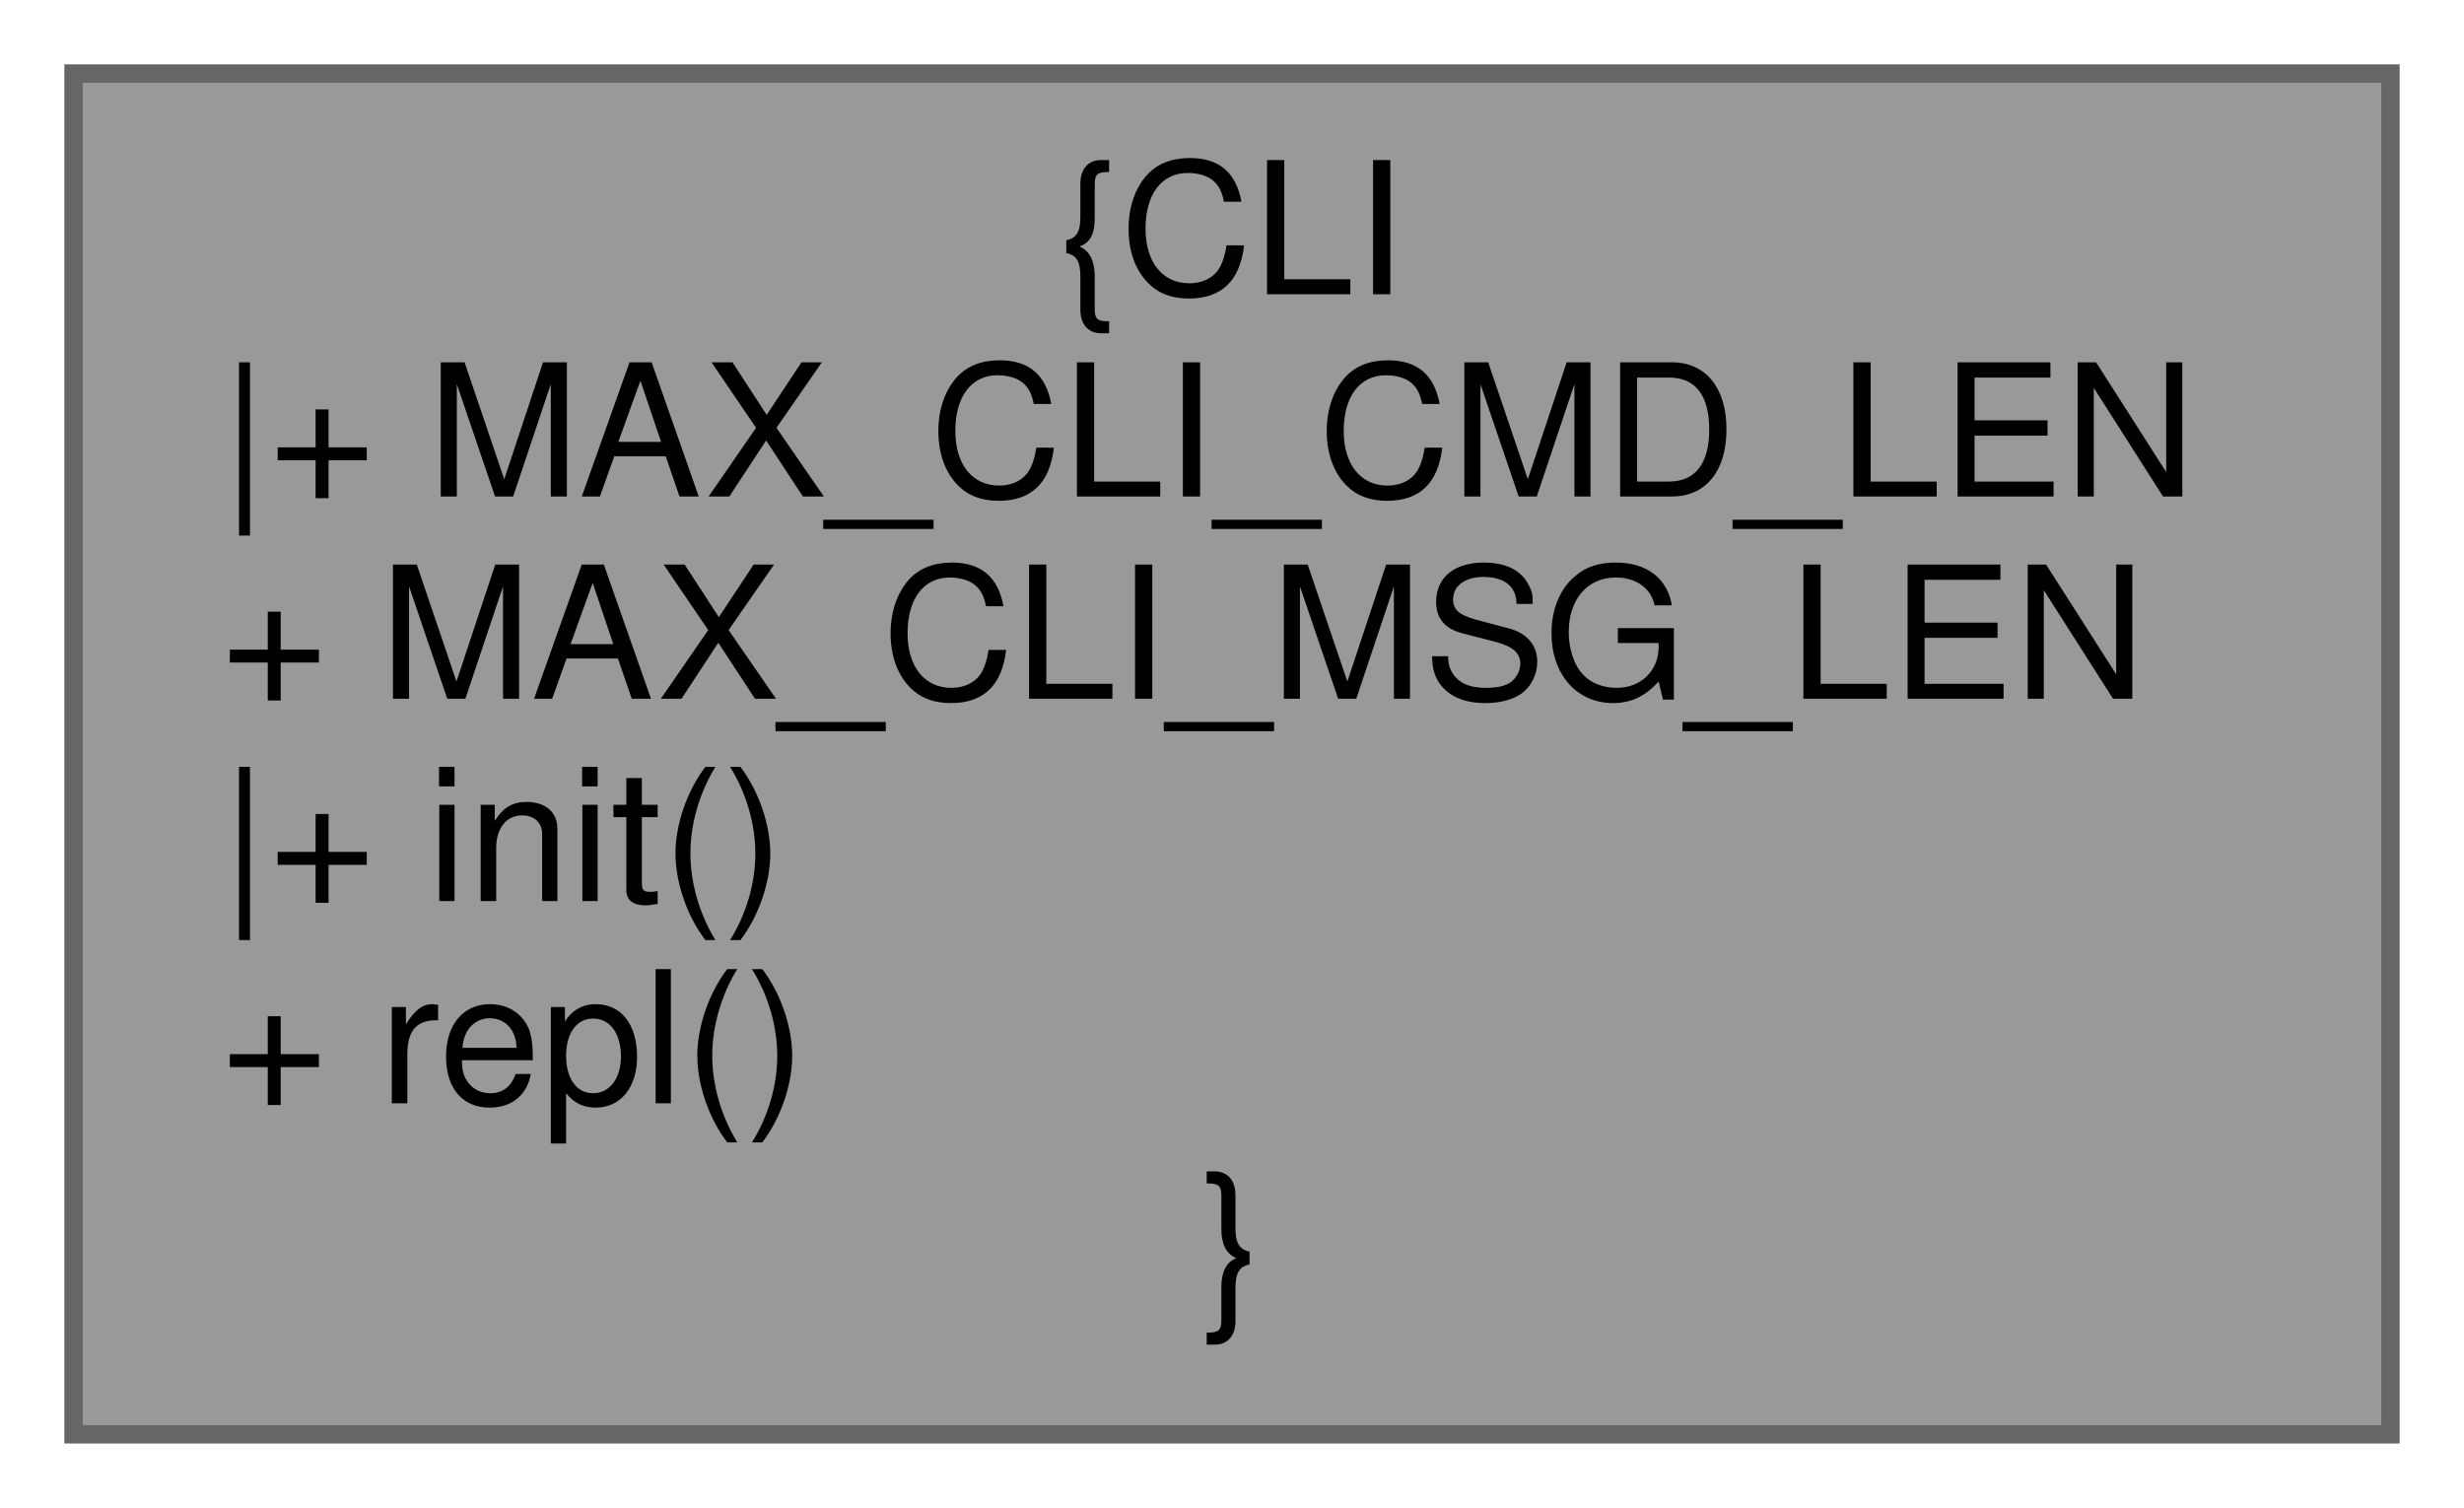
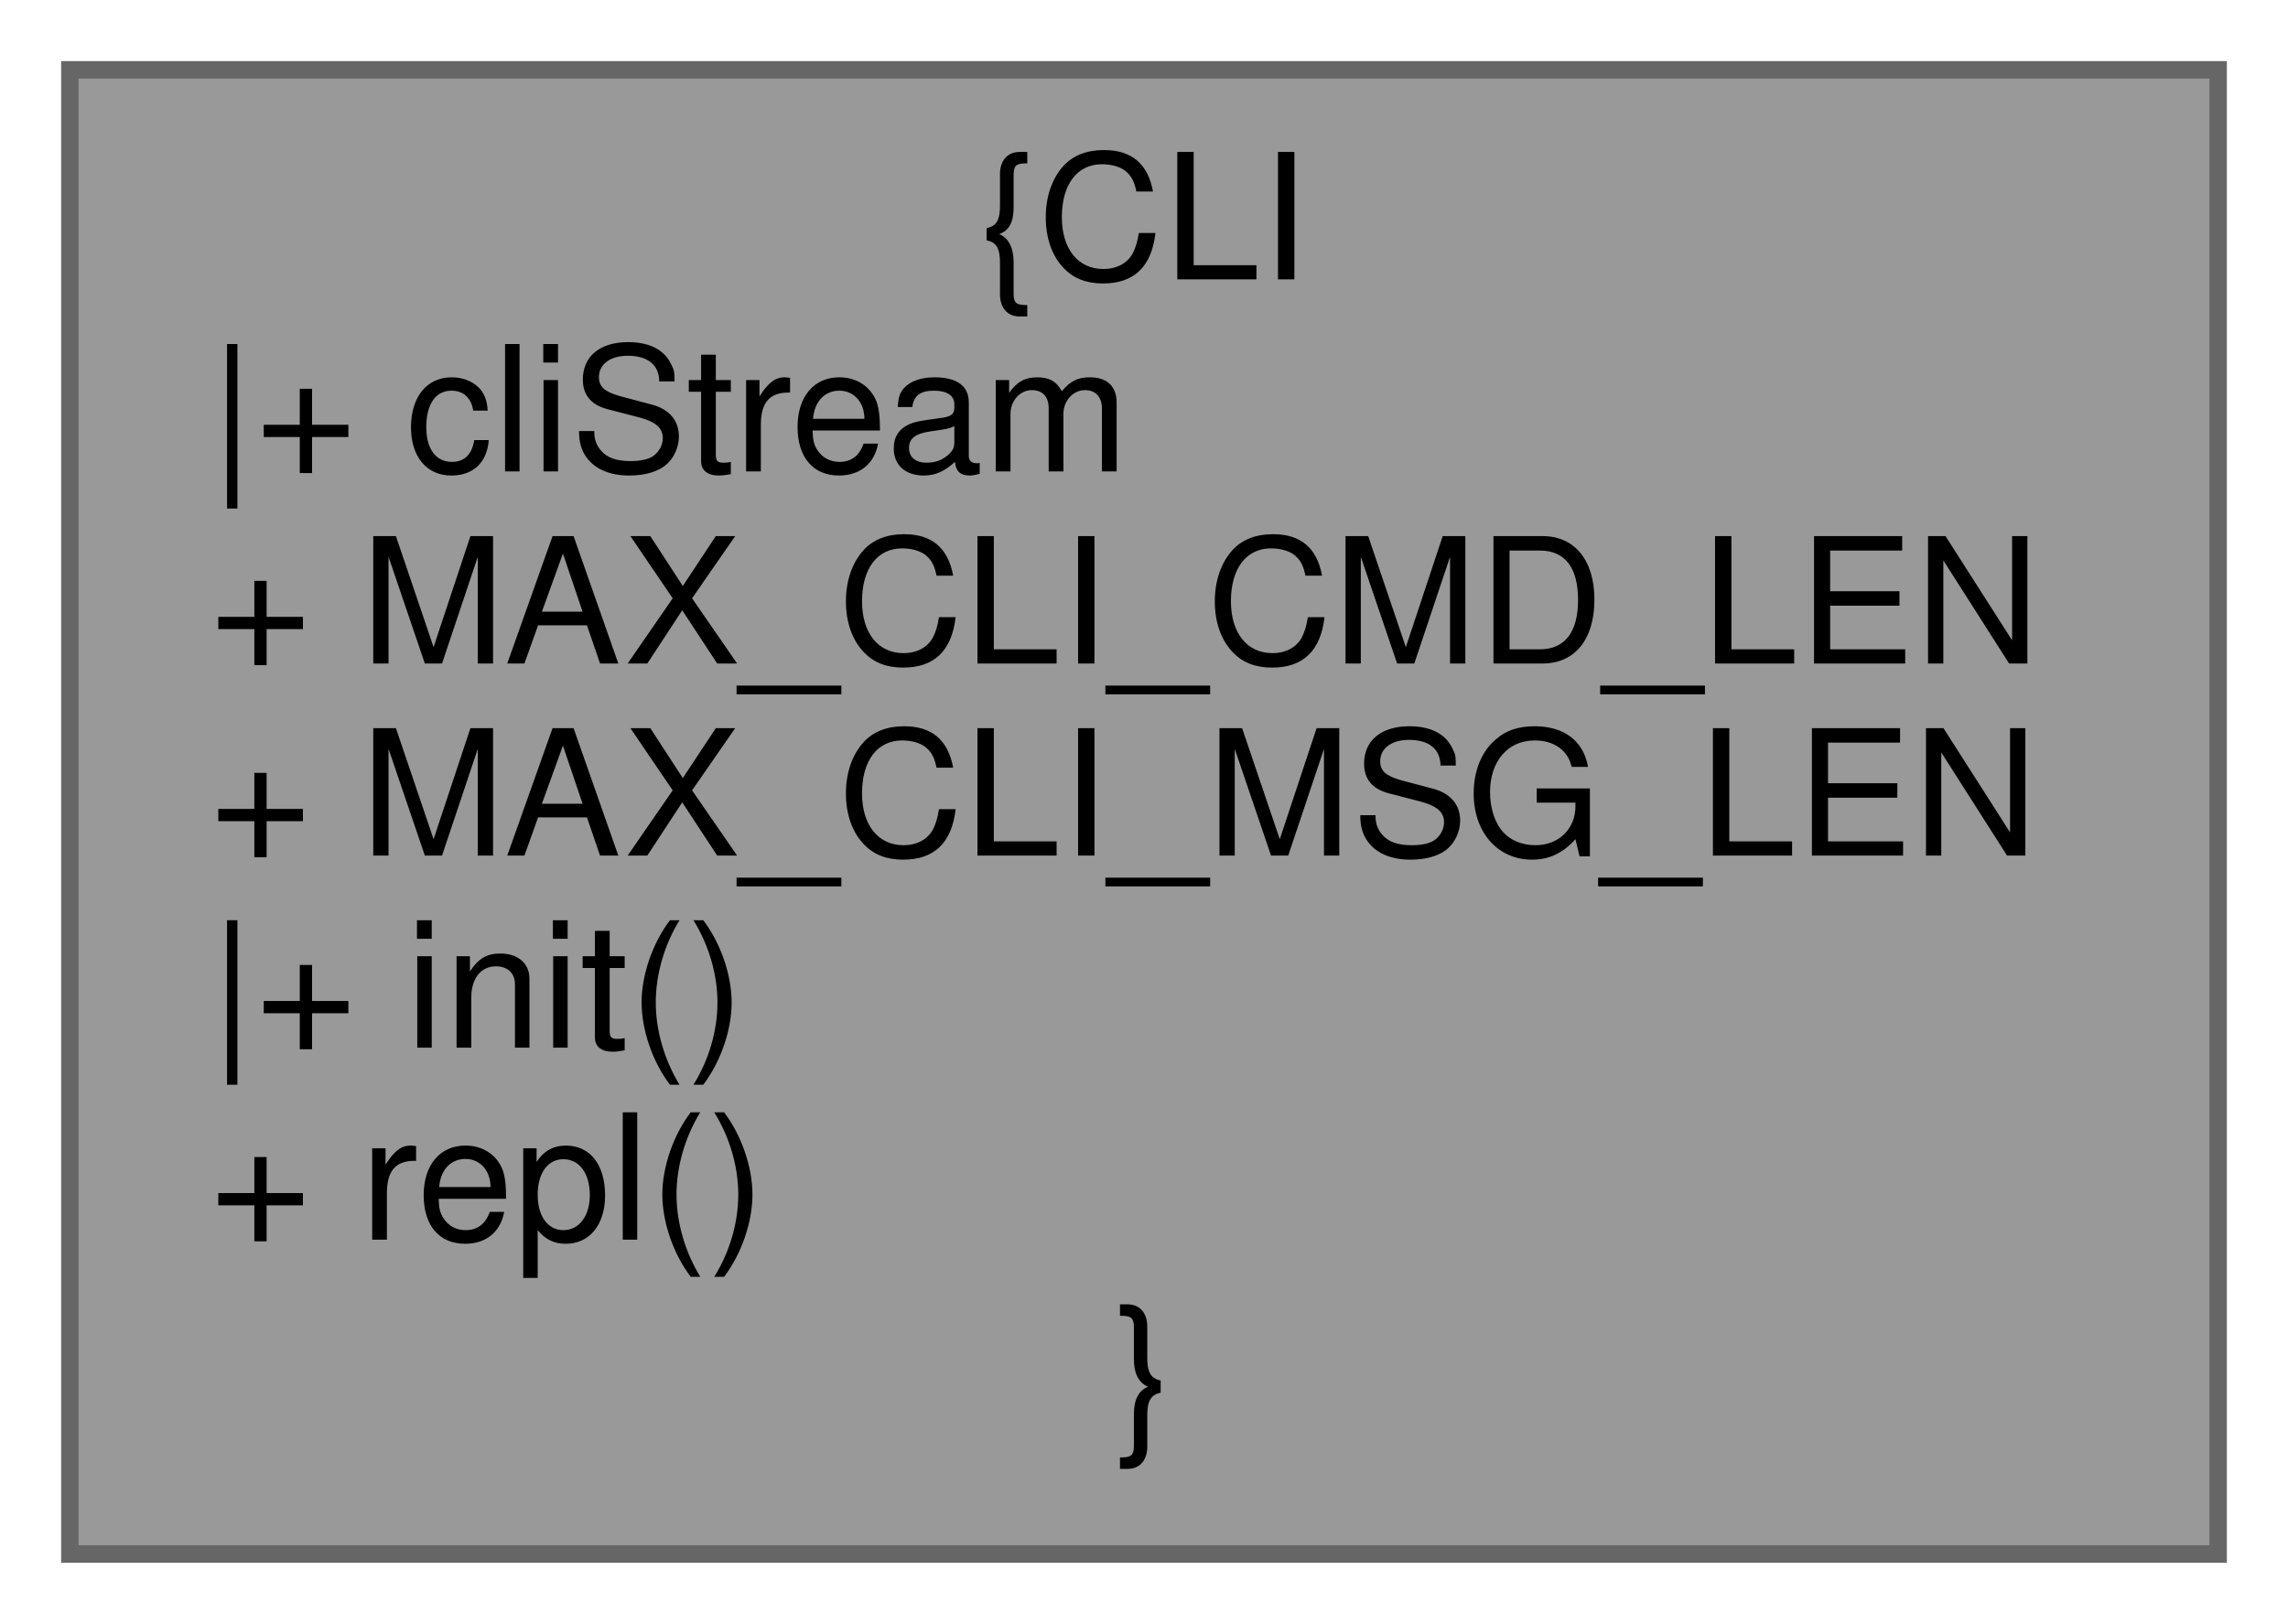
- <svg xmlns="http://www.w3.org/2000/svg" xmlns:xlink="http://www.w3.org/1999/xlink" width="134pt" height="82pt" viewBox="0.00 0.00 134.00 82.00">
-   <g id="graph0" class="graph" transform="scale(1 1) rotate(0) translate(4 78)">
+ <svg xmlns="http://www.w3.org/2000/svg" xmlns:xlink="http://www.w3.org/1999/xlink" width="131pt" height="93pt" viewBox="0.00 0.00 131.00 93.00">
+   <g id="graph0" class="graph" transform="scale(1 1) rotate(0) translate(4 89)">
    <g id="node1" class="node">
      <g id="a_node1">
        <a xlink:title="FreeRTOS command line interface.">
-           <polygon fill="#999999" stroke="#666666" points="126,-74 0,-74 0,0 126,0 126,-74" />
-           <text text-anchor="middle" x="63" y="-62" font-family="Helvetica,sans-Serif" font-size="10.00">{CLI</text>
-           <text text-anchor="start" x="8" y="-51" font-family="Helvetica,sans-Serif" font-size="10.00">|+ MAX_CLI_CMD_LEN</text>
+           <polygon fill="#999999" stroke="#666666" points="123,-85 0,-85 0,0 123,0 123,-85" />
+           <text text-anchor="middle" x="61.5" y="-73" font-family="Helvetica,sans-Serif" font-size="10.00">{CLI</text>
+           <text text-anchor="start" x="8" y="-62" font-family="Helvetica,sans-Serif" font-size="10.00">|+ cliStream</text>
+           <text text-anchor="start" x="8" y="-51" font-family="Helvetica,sans-Serif" font-size="10.00">+ MAX_CLI_CMD_LEN</text>
          <text text-anchor="start" x="8" y="-40" font-family="Helvetica,sans-Serif" font-size="10.00">+ MAX_CLI_MSG_LEN</text>
          <text text-anchor="start" x="8" y="-29" font-family="Helvetica,sans-Serif" font-size="10.00">|+ init()</text>
          <text text-anchor="start" x="8" y="-18" font-family="Helvetica,sans-Serif" font-size="10.00">+ repl()</text>
-           <text text-anchor="middle" x="63" y="-7" font-family="Helvetica,sans-Serif" font-size="10.00">}</text>
+           <text text-anchor="middle" x="61.5" y="-7" font-family="Helvetica,sans-Serif" font-size="10.00">}</text>
        </a>
      </g>
    </g>
  </g>
</svg>
